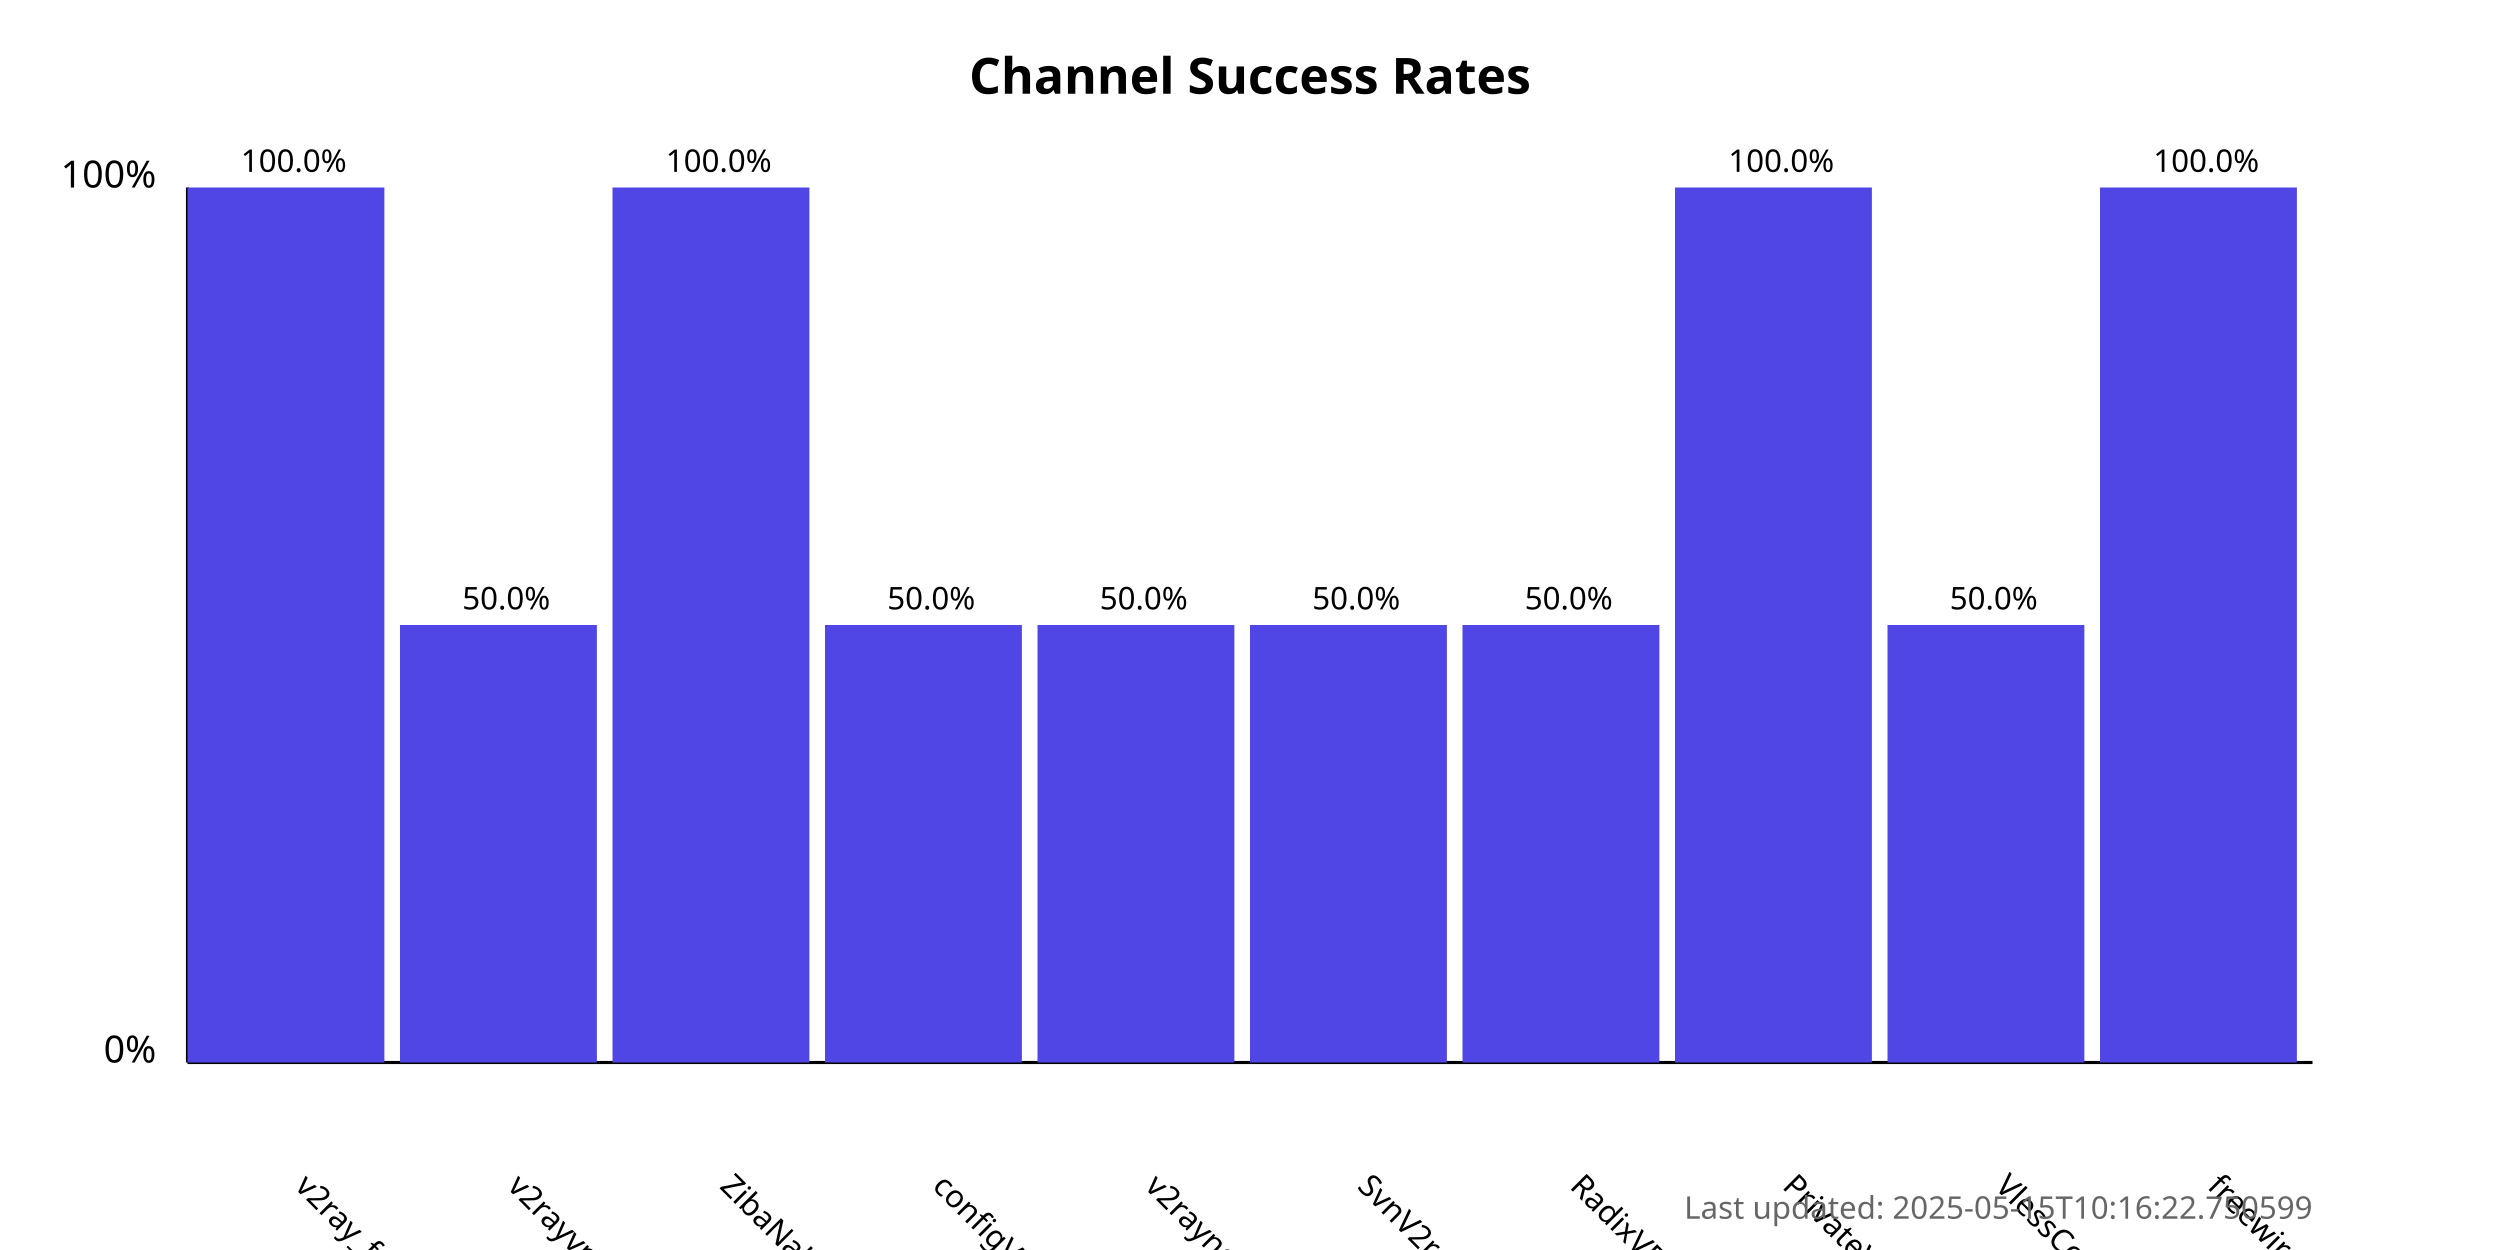
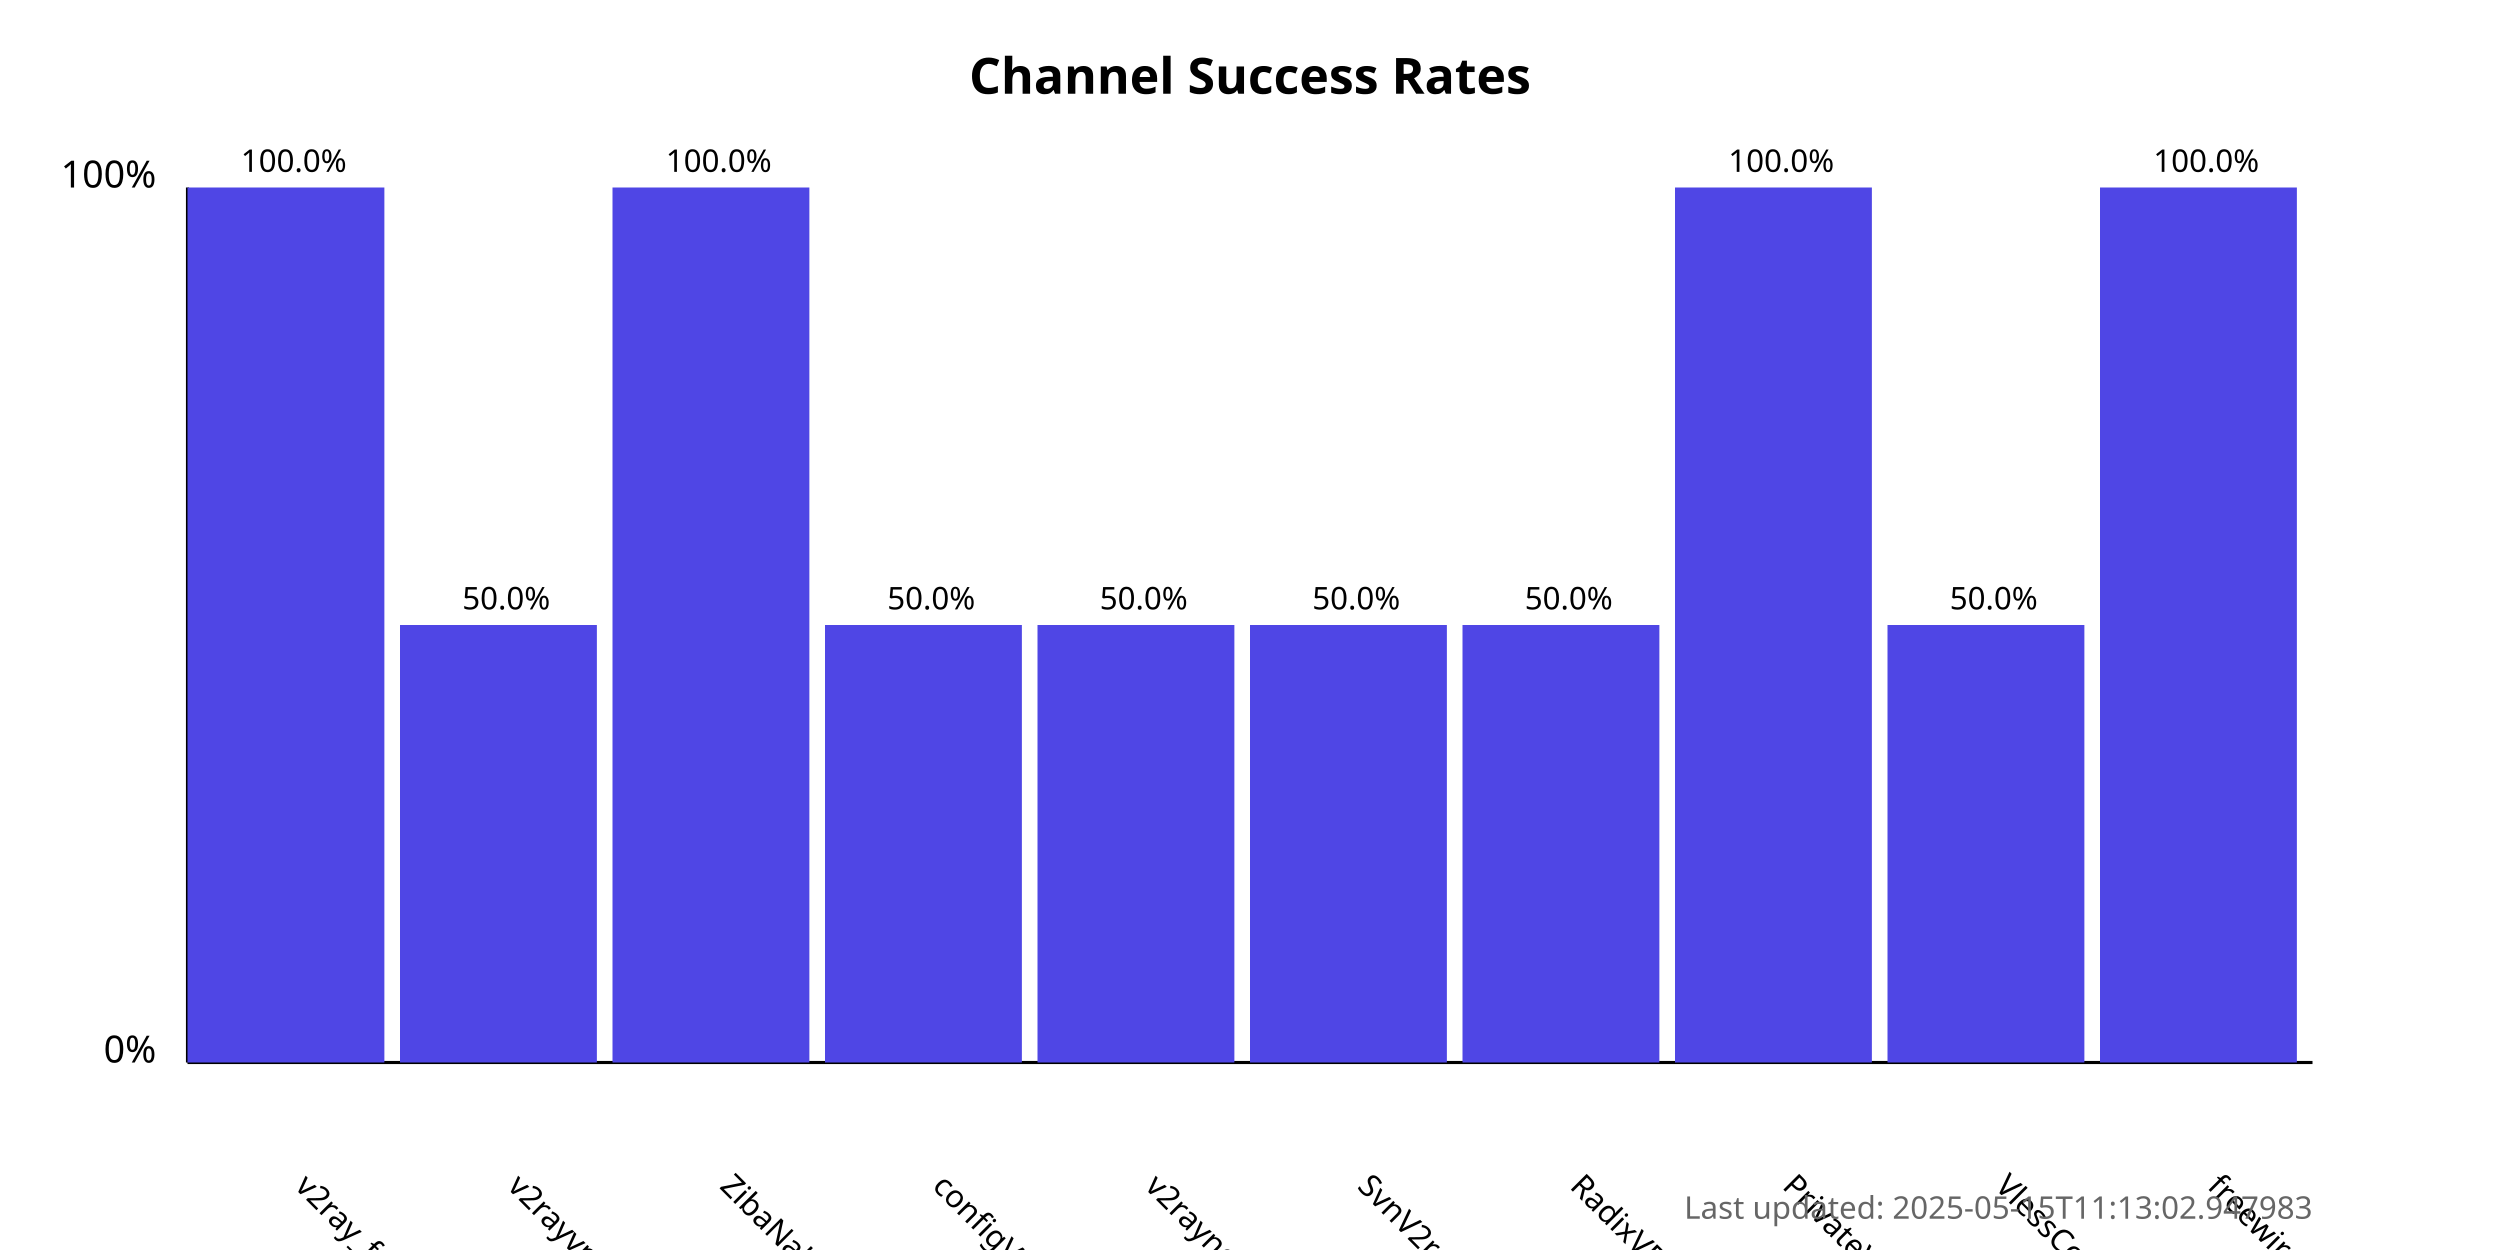
<svg xmlns="http://www.w3.org/2000/svg" width="800" height="400">
  <style>
            .chart-title { font: bold 16px sans-serif; }
            .axis-label { font: 12px sans-serif; }
            .tick-label { font: 10px sans-serif; }
            .bar { fill: #4f46e5; }
            .bar:hover { fill: #6366f1; }
            .timestamp { font: 10px sans-serif; fill: #666; }
        </style>
  <text x="400.0" y="30" text-anchor="middle" class="chart-title">
            Channel Success Rates
        </text>
  <line x1="60" y1="340" x2="60" y2="60" stroke="black" stroke-width="1" />
  <line x1="60" y1="340" x2="740" y2="340" stroke="black" stroke-width="1" />
  <text x="50" y="340" text-anchor="end" class="axis-label">0%</text>
  <text x="50" y="60" text-anchor="end" class="axis-label">100%</text>
  <g>
    <rect x="60" y="60.0" width="63.0" height="280.0" class="bar" />
    <text x="94.0" y="380" transform="rotate(45, 94.0, 380)" text-anchor="start" class="tick-label">
                v2ray_free_conf
            </text>
    <text x="94.0" y="55.0" text-anchor="middle" class="tick-label">
                100.0%
            </text>
  </g>
  <g>
    <rect x="128.0" y="200.0" width="63.0" height="140.0" class="bar" />
    <text x="162.0" y="380" transform="rotate(45, 162.0, 380)" text-anchor="start" class="tick-label">
                v2rayvpno
            </text>
    <text x="162.0" y="195.0" text-anchor="middle" class="tick-label">
                50.0%
            </text>
  </g>
  <g>
    <rect x="196.0" y="60.0" width="63.0" height="280.0" class="bar" />
    <text x="230.0" y="380" transform="rotate(45, 230.0, 380)" text-anchor="start" class="tick-label">
                ZibaNabz
            </text>
    <text x="230.0" y="55.0" text-anchor="middle" class="tick-label">
                100.0%
            </text>
  </g>
  <g>
    <rect x="264.0" y="200.0" width="63.0" height="140.0" class="bar" />
    <text x="298.0" y="380" transform="rotate(45, 298.0, 380)" text-anchor="start" class="tick-label">
                configV2rayForFree
            </text>
    <text x="298.0" y="195.0" text-anchor="middle" class="tick-label">
                50.0%
            </text>
  </g>
  <g>
    <rect x="332.0" y="200.0" width="63.0" height="140.0" class="bar" />
    <text x="366.0" y="380" transform="rotate(45, 366.0, 380)" text-anchor="start" class="tick-label">
                v2rayngvpn
            </text>
    <text x="366.0" y="195.0" text-anchor="middle" class="tick-label">
                50.0%
            </text>
  </g>
  <g>
    <rect x="400.0" y="200.0" width="63.0" height="140.0" class="bar" />
    <text x="434.0" y="380" transform="rotate(45, 434.0, 380)" text-anchor="start" class="tick-label">
                SvnV2ray
            </text>
    <text x="434.0" y="195.0" text-anchor="middle" class="tick-label">
                50.0%
            </text>
  </g>
  <g>
    <rect x="468.0" y="200.0" width="63.0" height="140.0" class="bar" />
    <text x="502.0" y="380" transform="rotate(45, 502.0, 380)" text-anchor="start" class="tick-label">
                RadixVPN
            </text>
    <text x="502.0" y="195.0" text-anchor="middle" class="tick-label">
                50.0%
            </text>
  </g>
  <g>
    <rect x="536.0" y="60.0" width="63.0" height="280.0" class="bar" />
    <text x="570.0" y="380" transform="rotate(45, 570.0, 380)" text-anchor="start" class="tick-label">
                PrivateVPNs
            </text>
    <text x="570.0" y="55.0" text-anchor="middle" class="tick-label">
                100.0%
            </text>
  </g>
  <g>
    <rect x="604.0" y="200.0" width="63.0" height="140.0" class="bar" />
    <text x="638.0" y="380" transform="rotate(45, 638.0, 380)" text-anchor="start" class="tick-label">
                VlessConfig
            </text>
    <text x="638.0" y="195.0" text-anchor="middle" class="tick-label">
                50.0%
            </text>
  </g>
  <g>
    <rect x="672.0" y="60.0" width="63.0" height="280.0" class="bar" />
    <text x="706.0" y="380" transform="rotate(45, 706.0, 380)" text-anchor="start" class="tick-label">
                freewireguard
            </text>
    <text x="706.0" y="55.0" text-anchor="middle" class="tick-label">
                100.0%
            </text>
  </g>
  <text x="740" y="390" text-anchor="end" class="timestamp">
-             Last updated: 2025-05-15T10:16:22.750599
+             Last updated: 2025-05-15T11:13:02.947983
        </text>
</svg>
